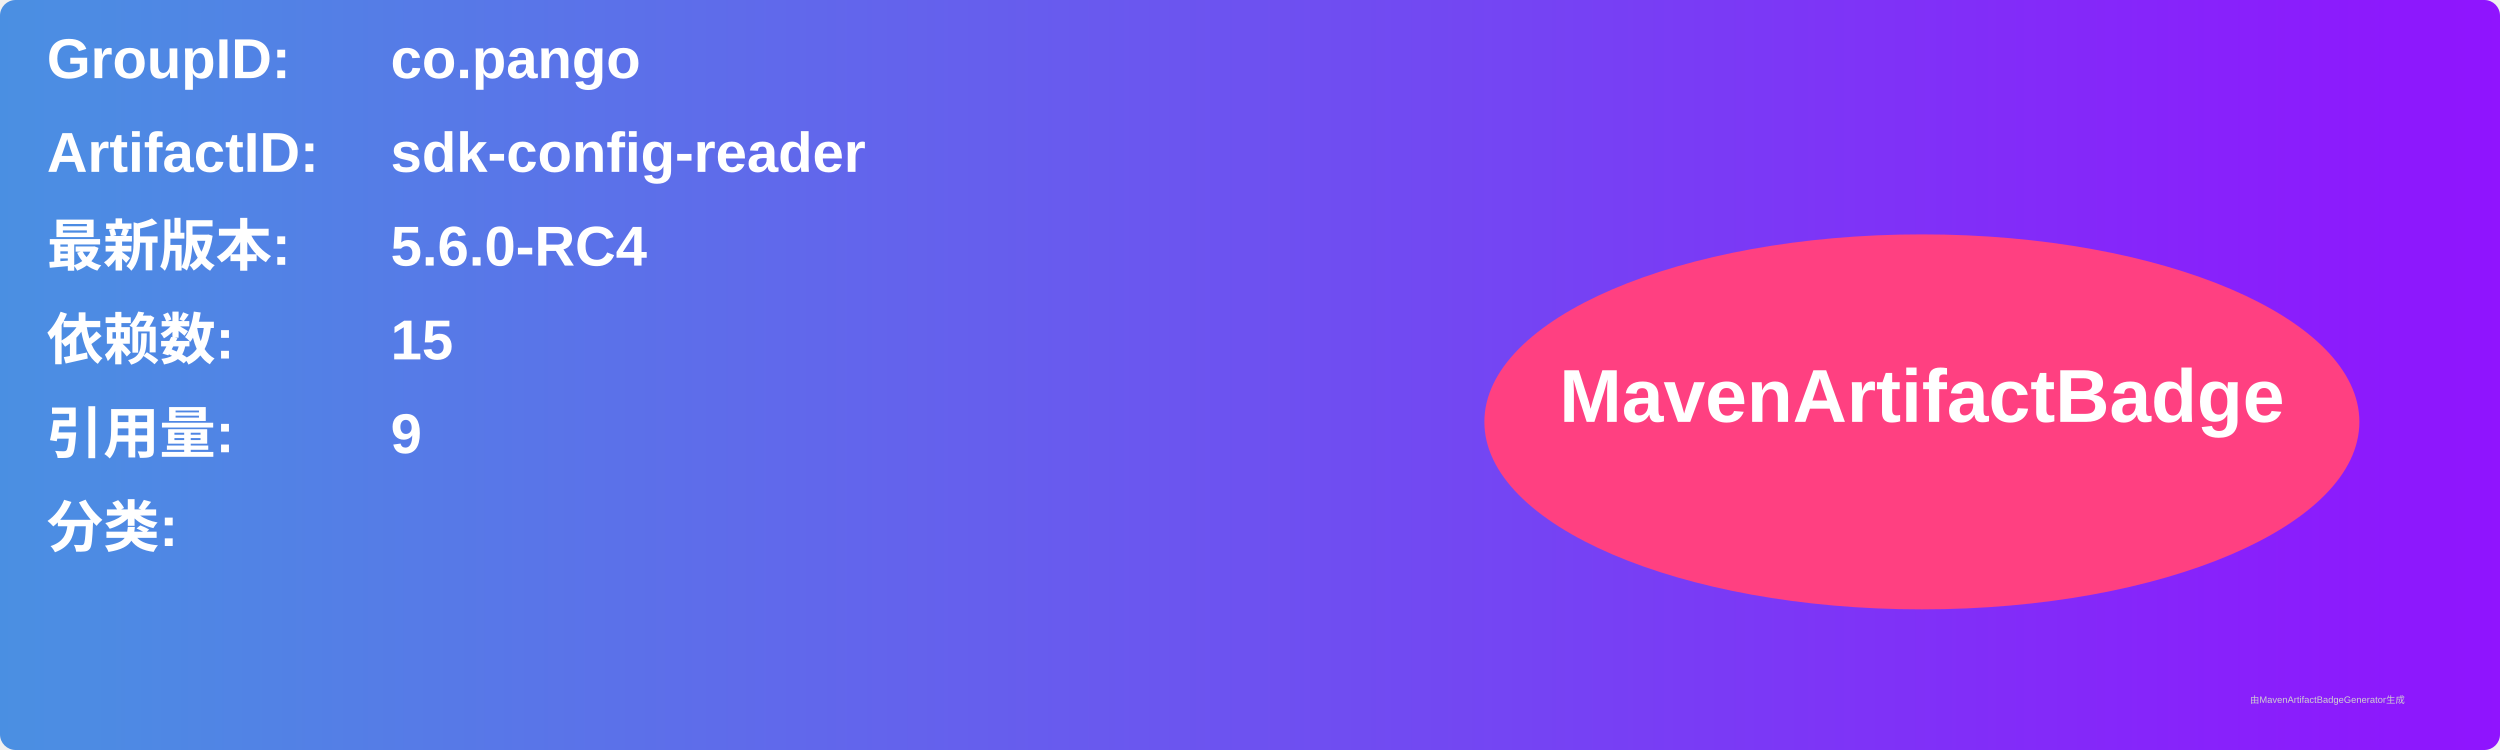
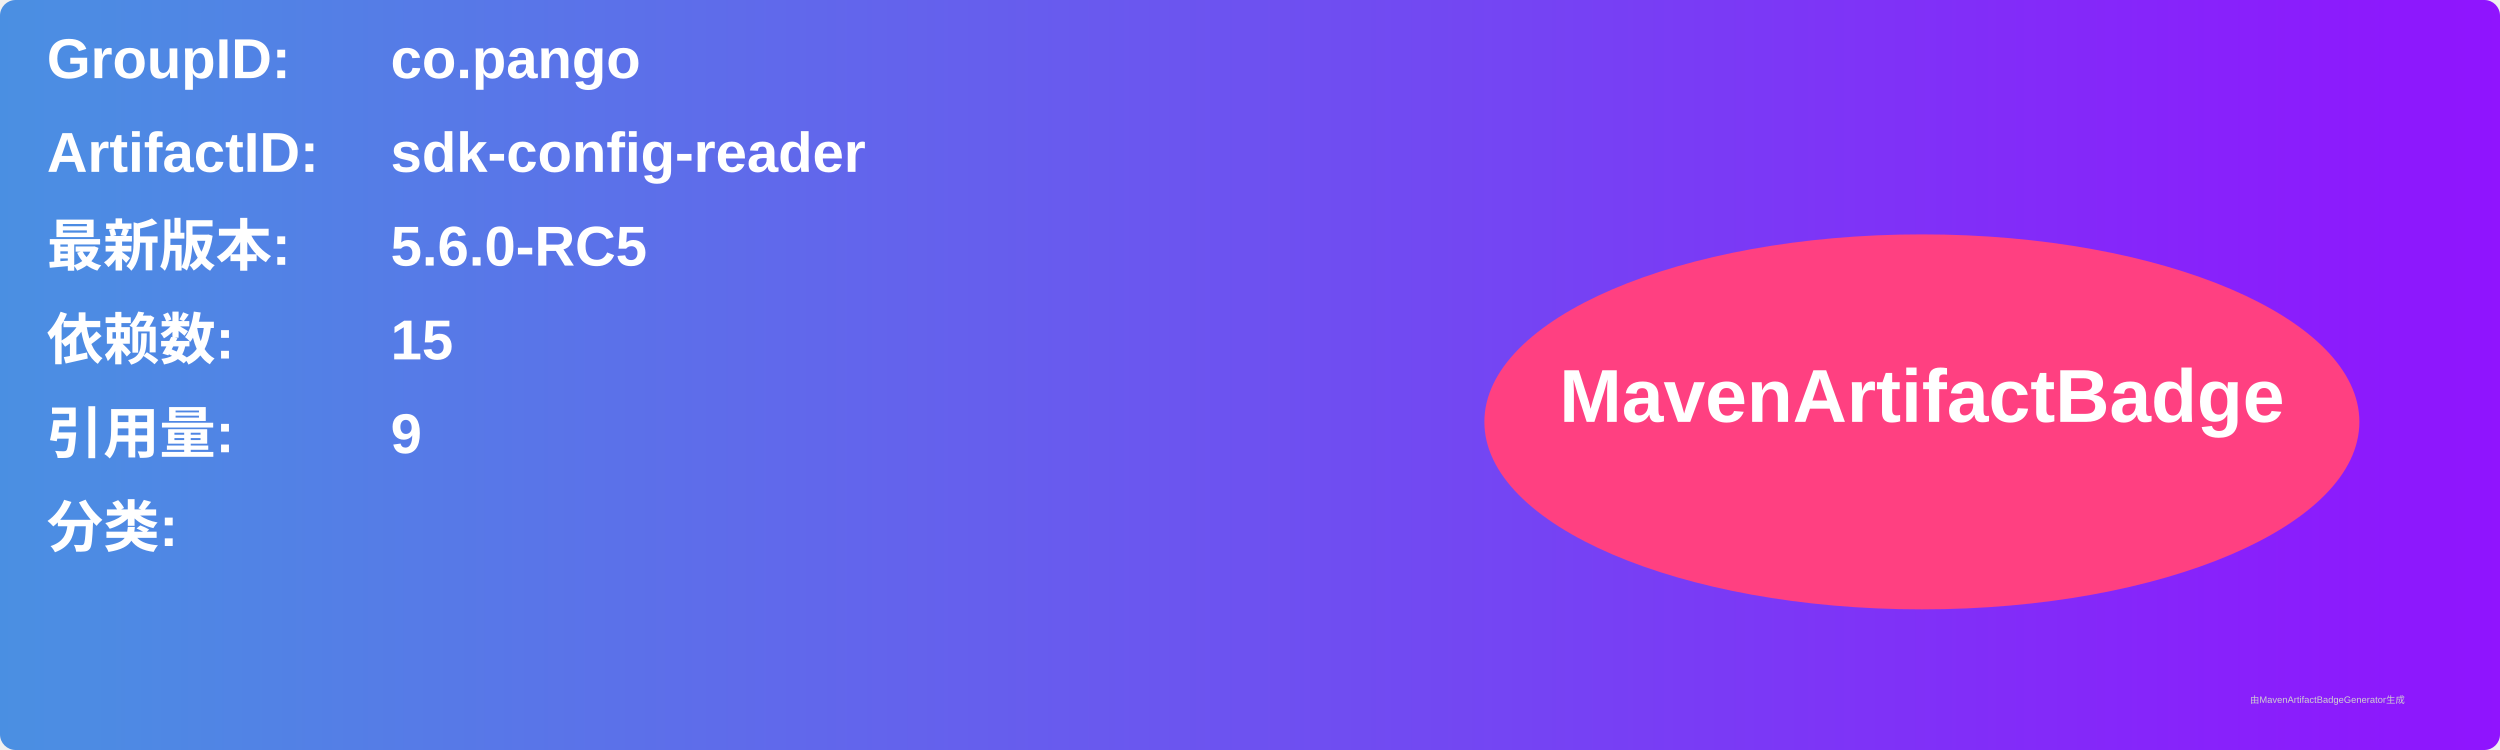
<svg xmlns="http://www.w3.org/2000/svg" width="800" height="240" viewBox="0 0 800 240">
  <linearGradient id="grad" x1="0%" y1="0%" x2="100%" y2="0%">
    <stop offset="0%" stop-color="#4a90e2" />
    <stop offset="100%" stop-color="#9013fe" />
  </linearGradient>
  <rect width="100%" height="100%" rx="5" ry="5" fill="url(#grad)" />
  <g transform="translate(15, 15)">
    <text x="0" y="10" font-family="Arial" font-size="18" fill="white" font-weight="bold" width="260">GroupID:</text>
    <text x="110" y="10" font-family="Arial" font-size="18" fill="white" font-weight="bold" width="460">co.pango</text>
    <text x="0" y="40" font-family="Arial" font-size="18" fill="white" font-weight="bold" width="260">ArtifactID:</text>
    <text x="110" y="40" font-family="Arial" font-size="18" fill="white" font-weight="bold" width="460">sdk-config-reader</text>
    <text x="0" y="70" font-family="Arial" font-size="18" fill="white" font-weight="bold">最新版本:</text>
    <text x="110" y="70" font-family="Arial" font-size="18" fill="white" font-weight="bold">
-       <tspan font-weight="bold">5.6.0-RC4</tspan>
+       <tspan font-weight="bold">5.6.0-RC5</tspan>
    </text>
    <text x="0" y="100" font-family="Arial" font-size="18" fill="white" font-weight="bold">依赖数: </text>
    <text x="110" y="100" font-family="Arial" font-size="18" fill="white">
      <tspan font-weight="bold">15</tspan>
    </text>
    <text x="0" y="130" font-family="Arial" font-size="18" fill="white" font-weight="bold">引用量: </text>
    <text x="110" y="130" font-family="Arial" font-size="18" fill="white">
      <tspan font-weight="bold">9</tspan>
    </text>
    <text x="0" y="160" font-family="Arial" font-size="18" fill="white" font-weight="bold">分类:</text>
    <text x="10" y="190" font-family="Arial" font-size="10" fill="white">
      <tspan font-weight="bold" />
    </text>
    <ellipse cx="600" cy="120" rx="140" ry="60" fill="#ff4081" />
    <text x="600" y="120" text-anchor="middle" font-family="Arial" font-size="24" fill="white" font-weight="bold">MavenArtifactBadge</text>
  </g>
  <text x="720" y="225" font-family="Arial" font-size="3" fill="#d0d0d0">由MavenArtifactBadgeGenerator生成</text>
</svg>
